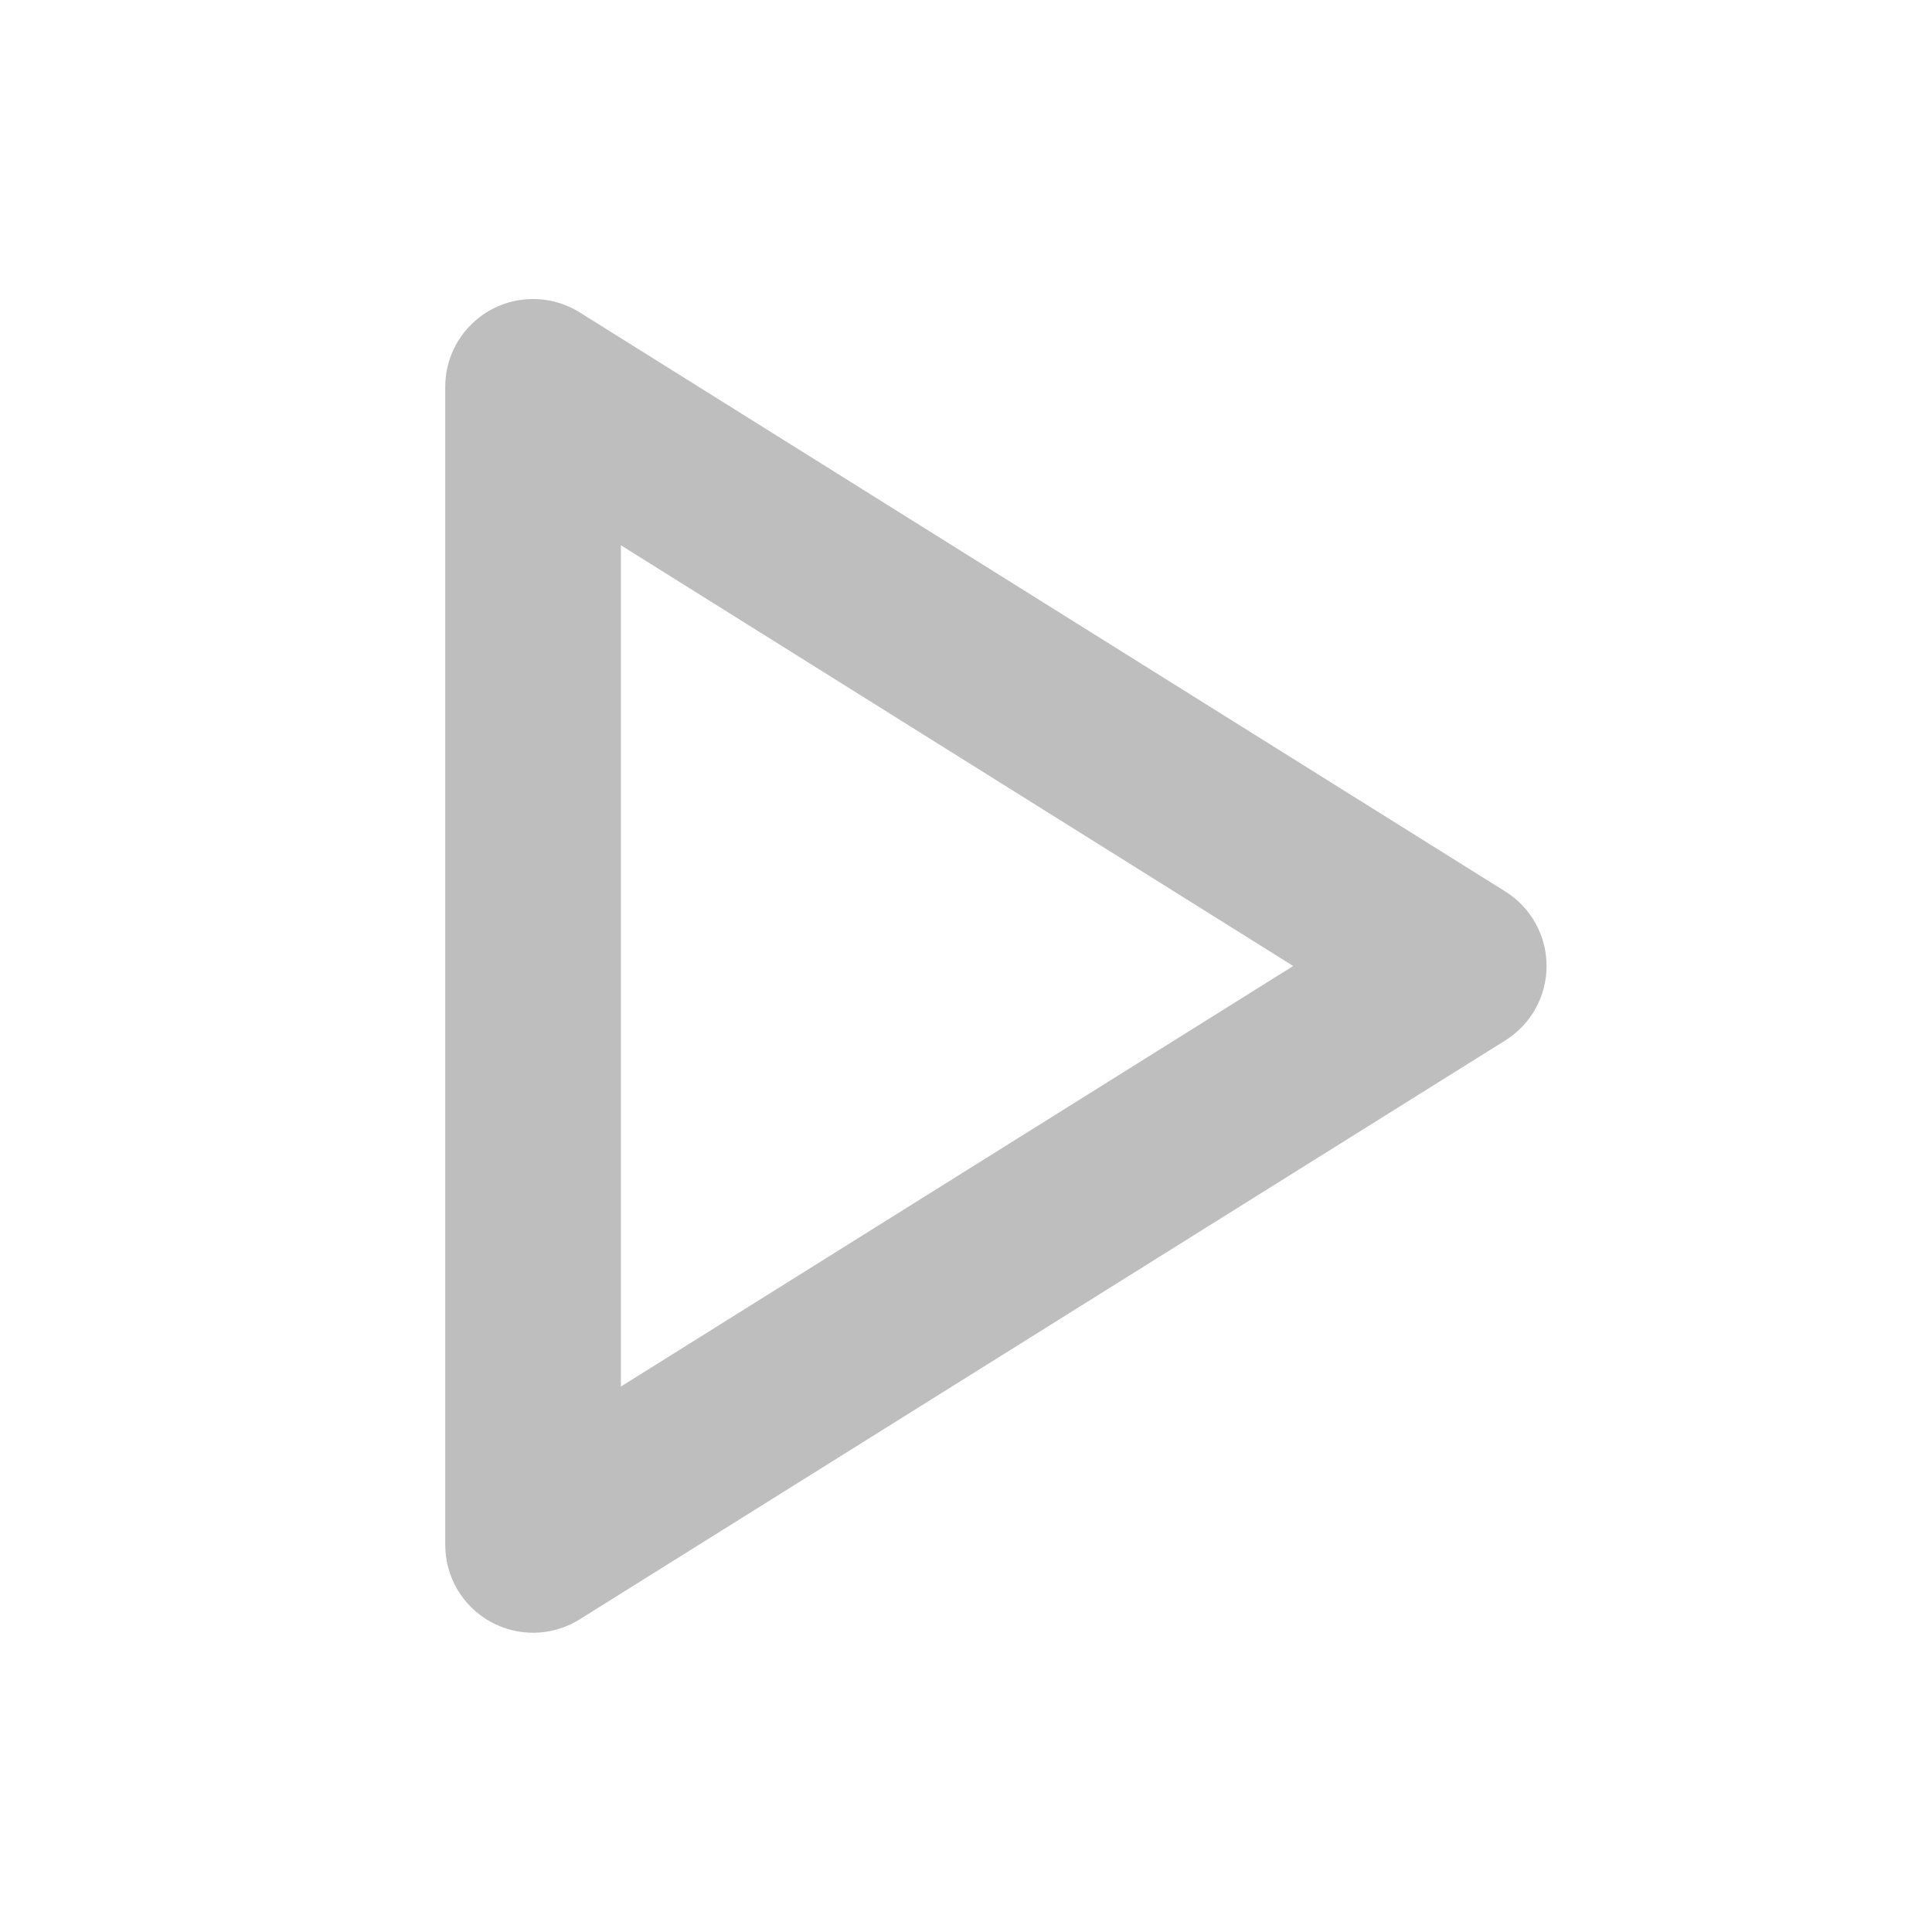
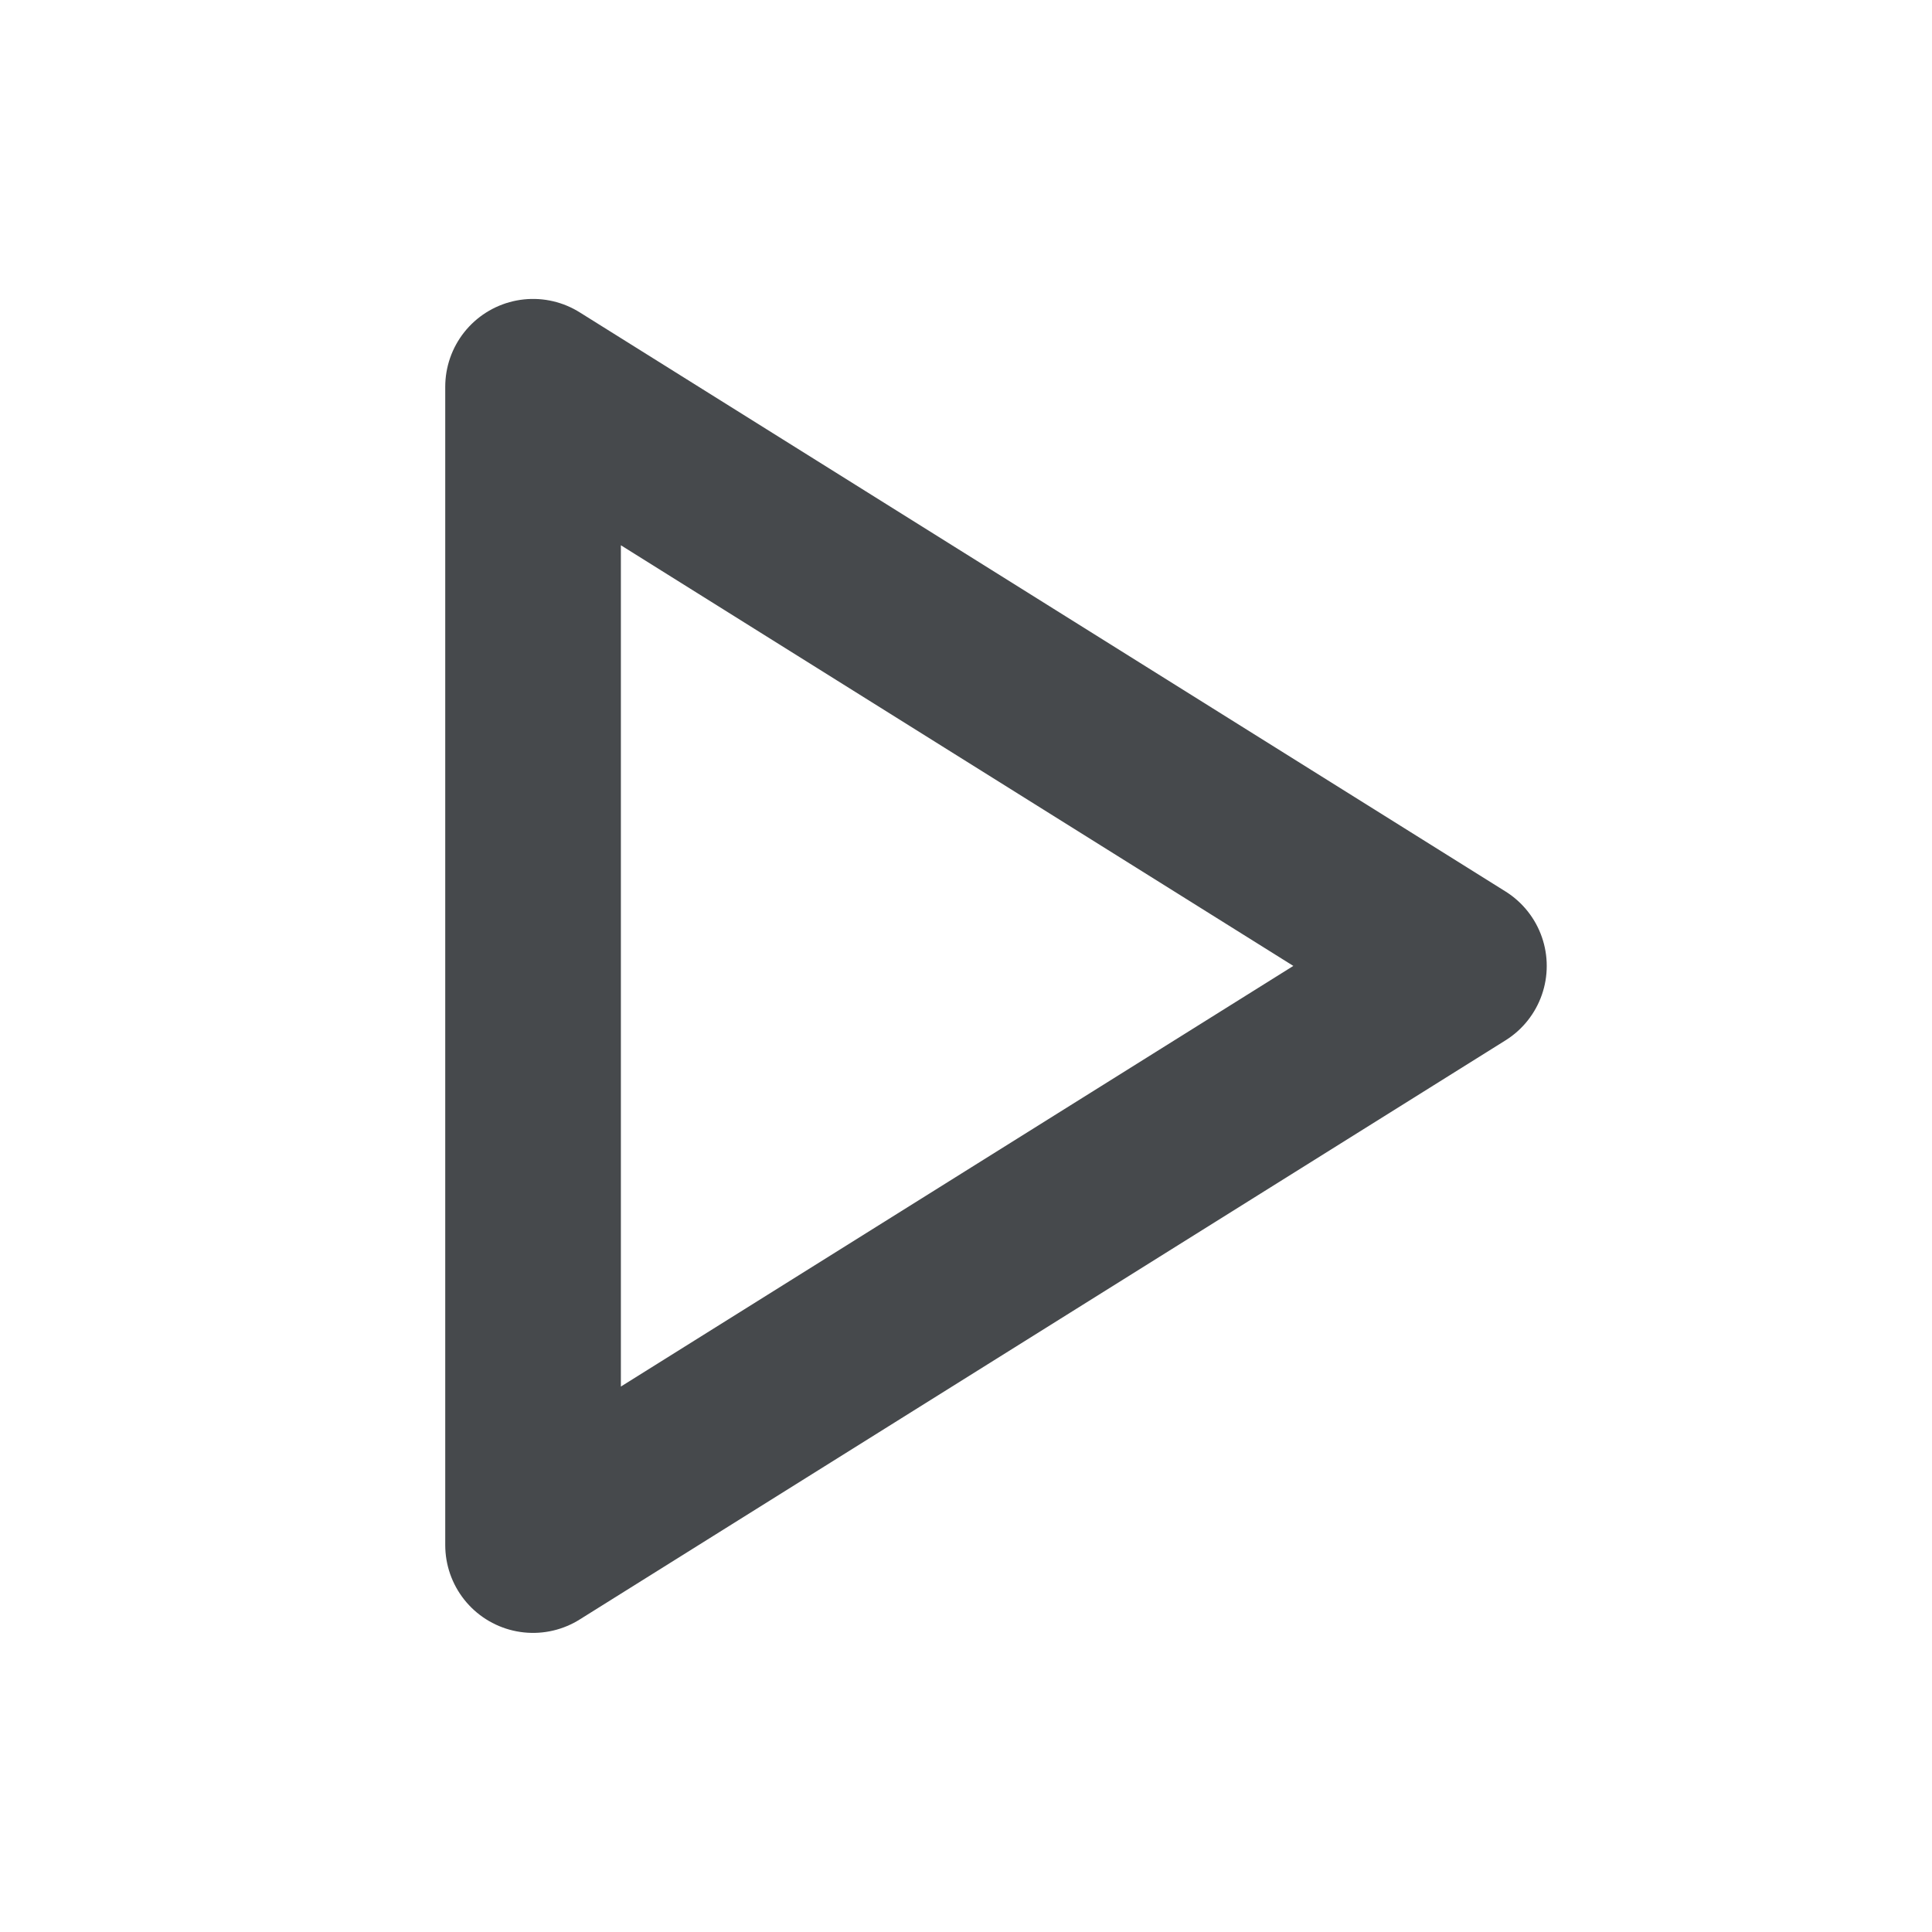
- <svg xmlns="http://www.w3.org/2000/svg" width="22" height="22" version="1.1">
-   <path d="m6.029 3.406a1 1 0 0 0-0.959 0.998v13.189a1 1 0 0 0 1.529 0.848l10.543-6.594a1 1 0 0 0 0-1.695l-10.543-6.596a1 1 0 0 0-0.57-0.15zm1.041 2.803 7.656 4.791-7.656 4.789z" color="#000000" color-rendering="auto" dominant-baseline="auto" fill="#bebebe" image-rendering="auto" shape-rendering="auto" solid-color="#000000" style="font-feature-settings:normal;font-variant-alternates:normal;font-variant-caps:normal;font-variant-ligatures:normal;font-variant-numeric:normal;font-variant-position:normal;isolation:auto;mix-blend-mode:normal;paint-order:normal;shape-padding:0;text-decoration-color:#000000;text-decoration-line:none;text-decoration-style:solid;text-indent:0;text-orientation:mixed;text-transform:none;white-space:normal" />
+ <svg xmlns="http://www.w3.org/2000/svg" id="g" width="22" height="22" version="1.1">
+   <defs id="a">
+     <style id="current-color-scheme" type="text/css">.ColorScheme-Text {color:#090d11;}</style>
+   </defs>
+   <path id="f" class="ColorScheme-Text" d="m6.07 17.594 10.543-6.595-10.543-6.595z" style="fill:none;stroke-linecap:round;stroke-linejoin:round;stroke-opacity:.75;stroke-width:2;stroke:currentColor" />
</svg>
